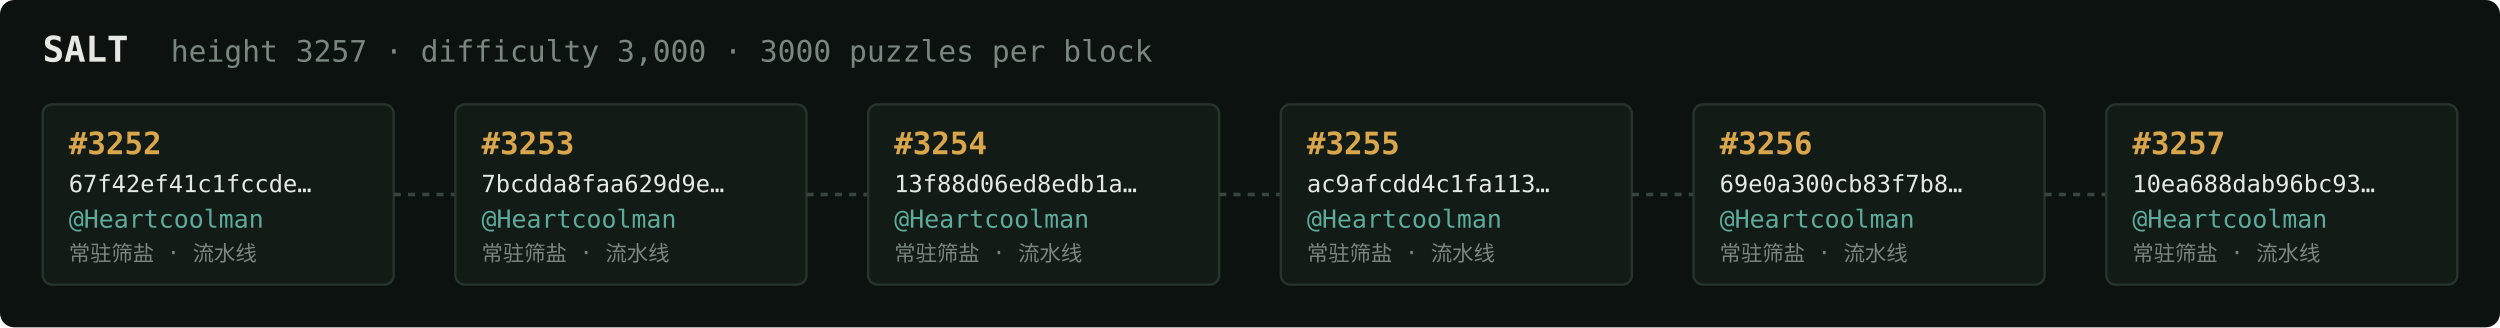
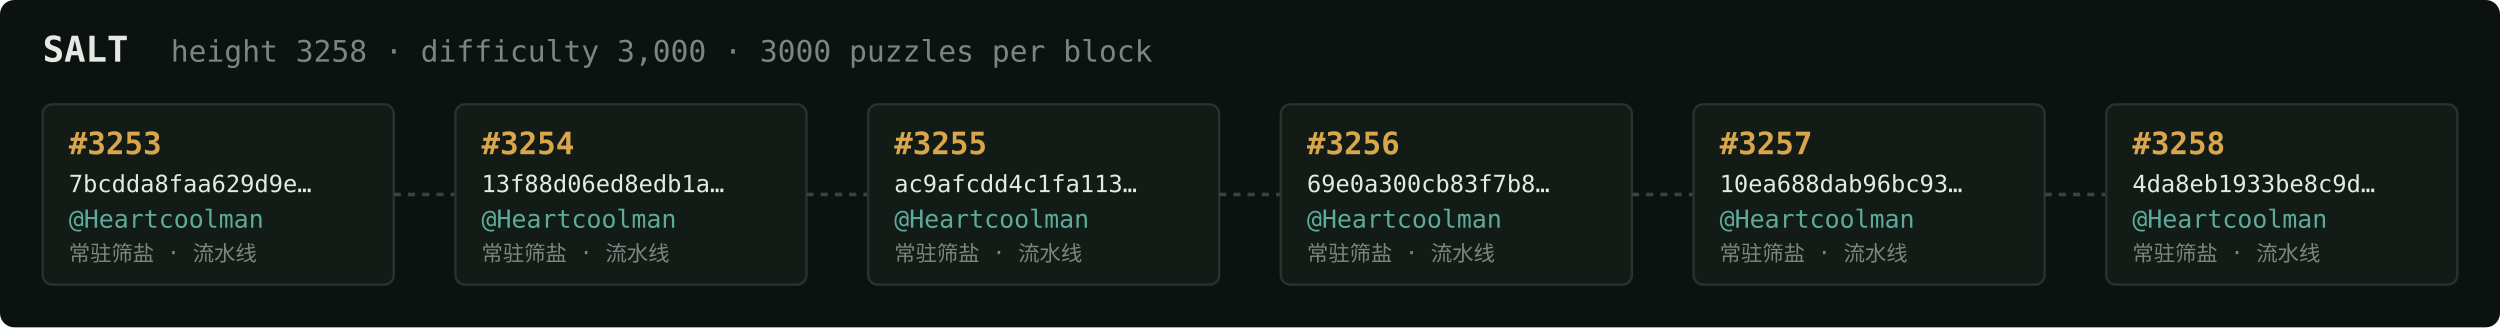
<svg xmlns="http://www.w3.org/2000/svg" width="1054" height="138" viewBox="0 0 1054 138" font-family="ui-monospace,SFMono-Regular,Menlo,monospace">
  <rect fill="#0c1210" width="1054" height="138" rx="6" />
  <text x="18" y="26" fill="#e5e9e3" font-size="15" font-weight="700">SALT</text>
-   <text x="72" y="26" fill="#7a867f" font-size="12.5">height 3257 · difficulty 3,000 · 3000 puzzles per block</text>
+   <text x="72" y="26" fill="#7a867f" font-size="12.5">height 3258 · difficulty 3,000 · 3000 puzzles per block</text>
  <rect x="18" y="44" width="148" height="76" rx="4" fill="#131b17" stroke="#28332e" stroke-width="1" />
-   <text x="29" y="65" fill="#d9a64c" font-size="13" font-weight="700">#3252</text>
-   <text x="29" y="81" fill="#e5e9e3" font-size="10">67f42ef41c1fccde…</text>
+   <text x="29" y="65" fill="#d9a64c" font-size="13" font-weight="700">#3253</text>
+   <text x="29" y="81" fill="#e5e9e3" font-size="10">7bcdda8faa629d9e…</text>
  <text x="29" y="96" fill="#5cab9b" font-size="10.5">@Heartcoolman</text>
  <text x="29" y="110" fill="#7a867f" font-size="9">常驻筛盐 · 流水线</text>
  <line x1="166" y1="82.0" x2="192" y2="82.0" stroke="#38443e" stroke-width="1.5" stroke-dasharray="3 3" />
  <rect x="192" y="44" width="148" height="76" rx="4" fill="#131b17" stroke="#28332e" stroke-width="1" />
-   <text x="203" y="65" fill="#d9a64c" font-size="13" font-weight="700">#3253</text>
-   <text x="203" y="81" fill="#e5e9e3" font-size="10">7bcdda8faa629d9e…</text>
+   <text x="203" y="65" fill="#d9a64c" font-size="13" font-weight="700">#3254</text>
+   <text x="203" y="81" fill="#e5e9e3" font-size="10">13f88d06ed8edb1a…</text>
  <text x="203" y="96" fill="#5cab9b" font-size="10.5">@Heartcoolman</text>
  <text x="203" y="110" fill="#7a867f" font-size="9">常驻筛盐 · 流水线</text>
  <line x1="340" y1="82.0" x2="366" y2="82.0" stroke="#38443e" stroke-width="1.5" stroke-dasharray="3 3" />
  <rect x="366" y="44" width="148" height="76" rx="4" fill="#131b17" stroke="#28332e" stroke-width="1" />
-   <text x="377" y="65" fill="#d9a64c" font-size="13" font-weight="700">#3254</text>
-   <text x="377" y="81" fill="#e5e9e3" font-size="10">13f88d06ed8edb1a…</text>
+   <text x="377" y="65" fill="#d9a64c" font-size="13" font-weight="700">#3255</text>
+   <text x="377" y="81" fill="#e5e9e3" font-size="10">ac9afcdd4c1fa113…</text>
  <text x="377" y="96" fill="#5cab9b" font-size="10.5">@Heartcoolman</text>
  <text x="377" y="110" fill="#7a867f" font-size="9">常驻筛盐 · 流水线</text>
  <line x1="514" y1="82.0" x2="540" y2="82.0" stroke="#38443e" stroke-width="1.5" stroke-dasharray="3 3" />
  <rect x="540" y="44" width="148" height="76" rx="4" fill="#131b17" stroke="#28332e" stroke-width="1" />
-   <text x="551" y="65" fill="#d9a64c" font-size="13" font-weight="700">#3255</text>
-   <text x="551" y="81" fill="#e5e9e3" font-size="10">ac9afcdd4c1fa113…</text>
+   <text x="551" y="65" fill="#d9a64c" font-size="13" font-weight="700">#3256</text>
+   <text x="551" y="81" fill="#e5e9e3" font-size="10">69e0a300cb83f7b8…</text>
  <text x="551" y="96" fill="#5cab9b" font-size="10.5">@Heartcoolman</text>
  <text x="551" y="110" fill="#7a867f" font-size="9">常驻筛盐 · 流水线</text>
  <line x1="688" y1="82.0" x2="714" y2="82.0" stroke="#38443e" stroke-width="1.5" stroke-dasharray="3 3" />
  <rect x="714" y="44" width="148" height="76" rx="4" fill="#131b17" stroke="#28332e" stroke-width="1" />
-   <text x="725" y="65" fill="#d9a64c" font-size="13" font-weight="700">#3256</text>
-   <text x="725" y="81" fill="#e5e9e3" font-size="10">69e0a300cb83f7b8…</text>
+   <text x="725" y="65" fill="#d9a64c" font-size="13" font-weight="700">#3257</text>
+   <text x="725" y="81" fill="#e5e9e3" font-size="10">10ea688dab96bc93…</text>
  <text x="725" y="96" fill="#5cab9b" font-size="10.5">@Heartcoolman</text>
  <text x="725" y="110" fill="#7a867f" font-size="9">常驻筛盐 · 流水线</text>
  <line x1="862" y1="82.0" x2="888" y2="82.0" stroke="#38443e" stroke-width="1.5" stroke-dasharray="3 3" />
  <rect x="888" y="44" width="148" height="76" rx="4" fill="#131b17" stroke="#28332e" stroke-width="1" />
-   <text x="899" y="65" fill="#d9a64c" font-size="13" font-weight="700">#3257</text>
-   <text x="899" y="81" fill="#e5e9e3" font-size="10">10ea688dab96bc93…</text>
+   <text x="899" y="65" fill="#d9a64c" font-size="13" font-weight="700">#3258</text>
+   <text x="899" y="81" fill="#e5e9e3" font-size="10">4da8eb1933be8c9d…</text>
  <text x="899" y="96" fill="#5cab9b" font-size="10.5">@Heartcoolman</text>
  <text x="899" y="110" fill="#7a867f" font-size="9">常驻筛盐 · 流水线</text>
</svg>
